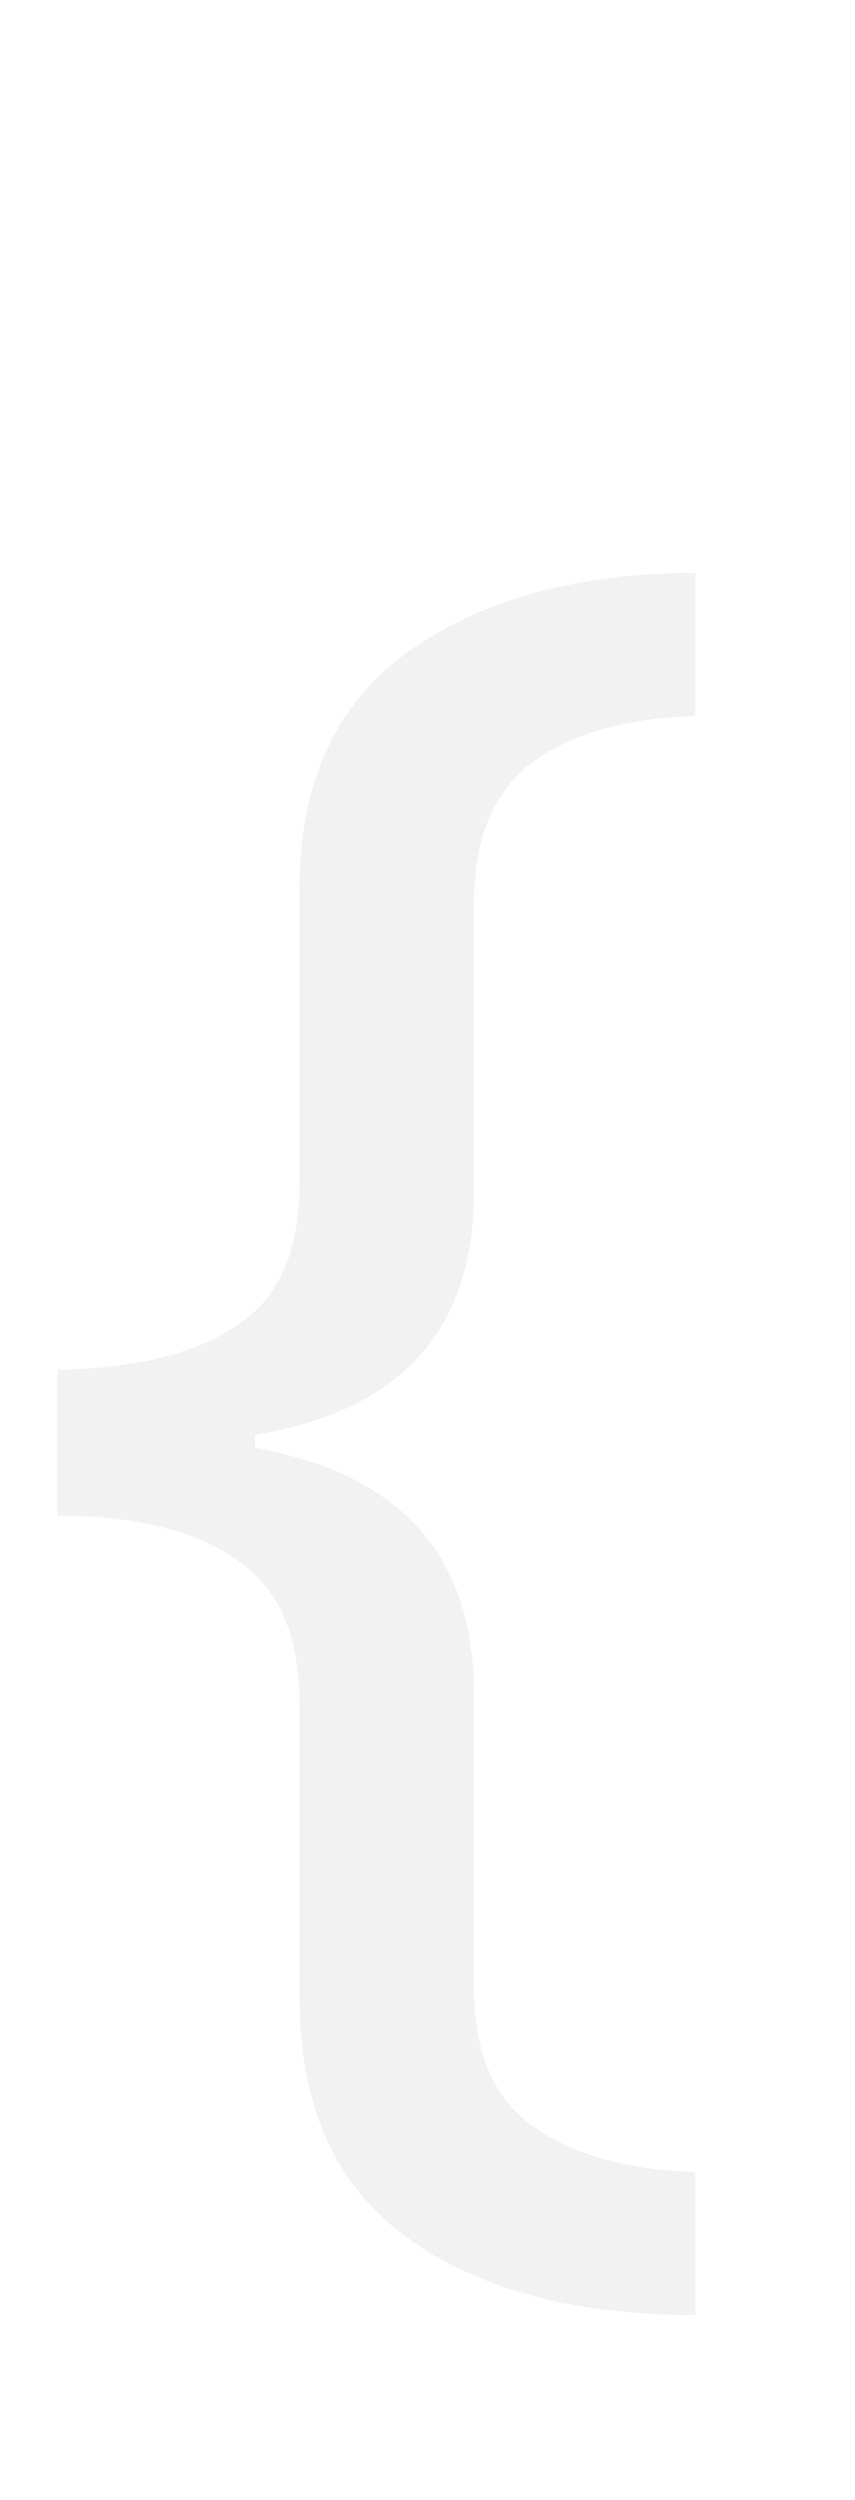
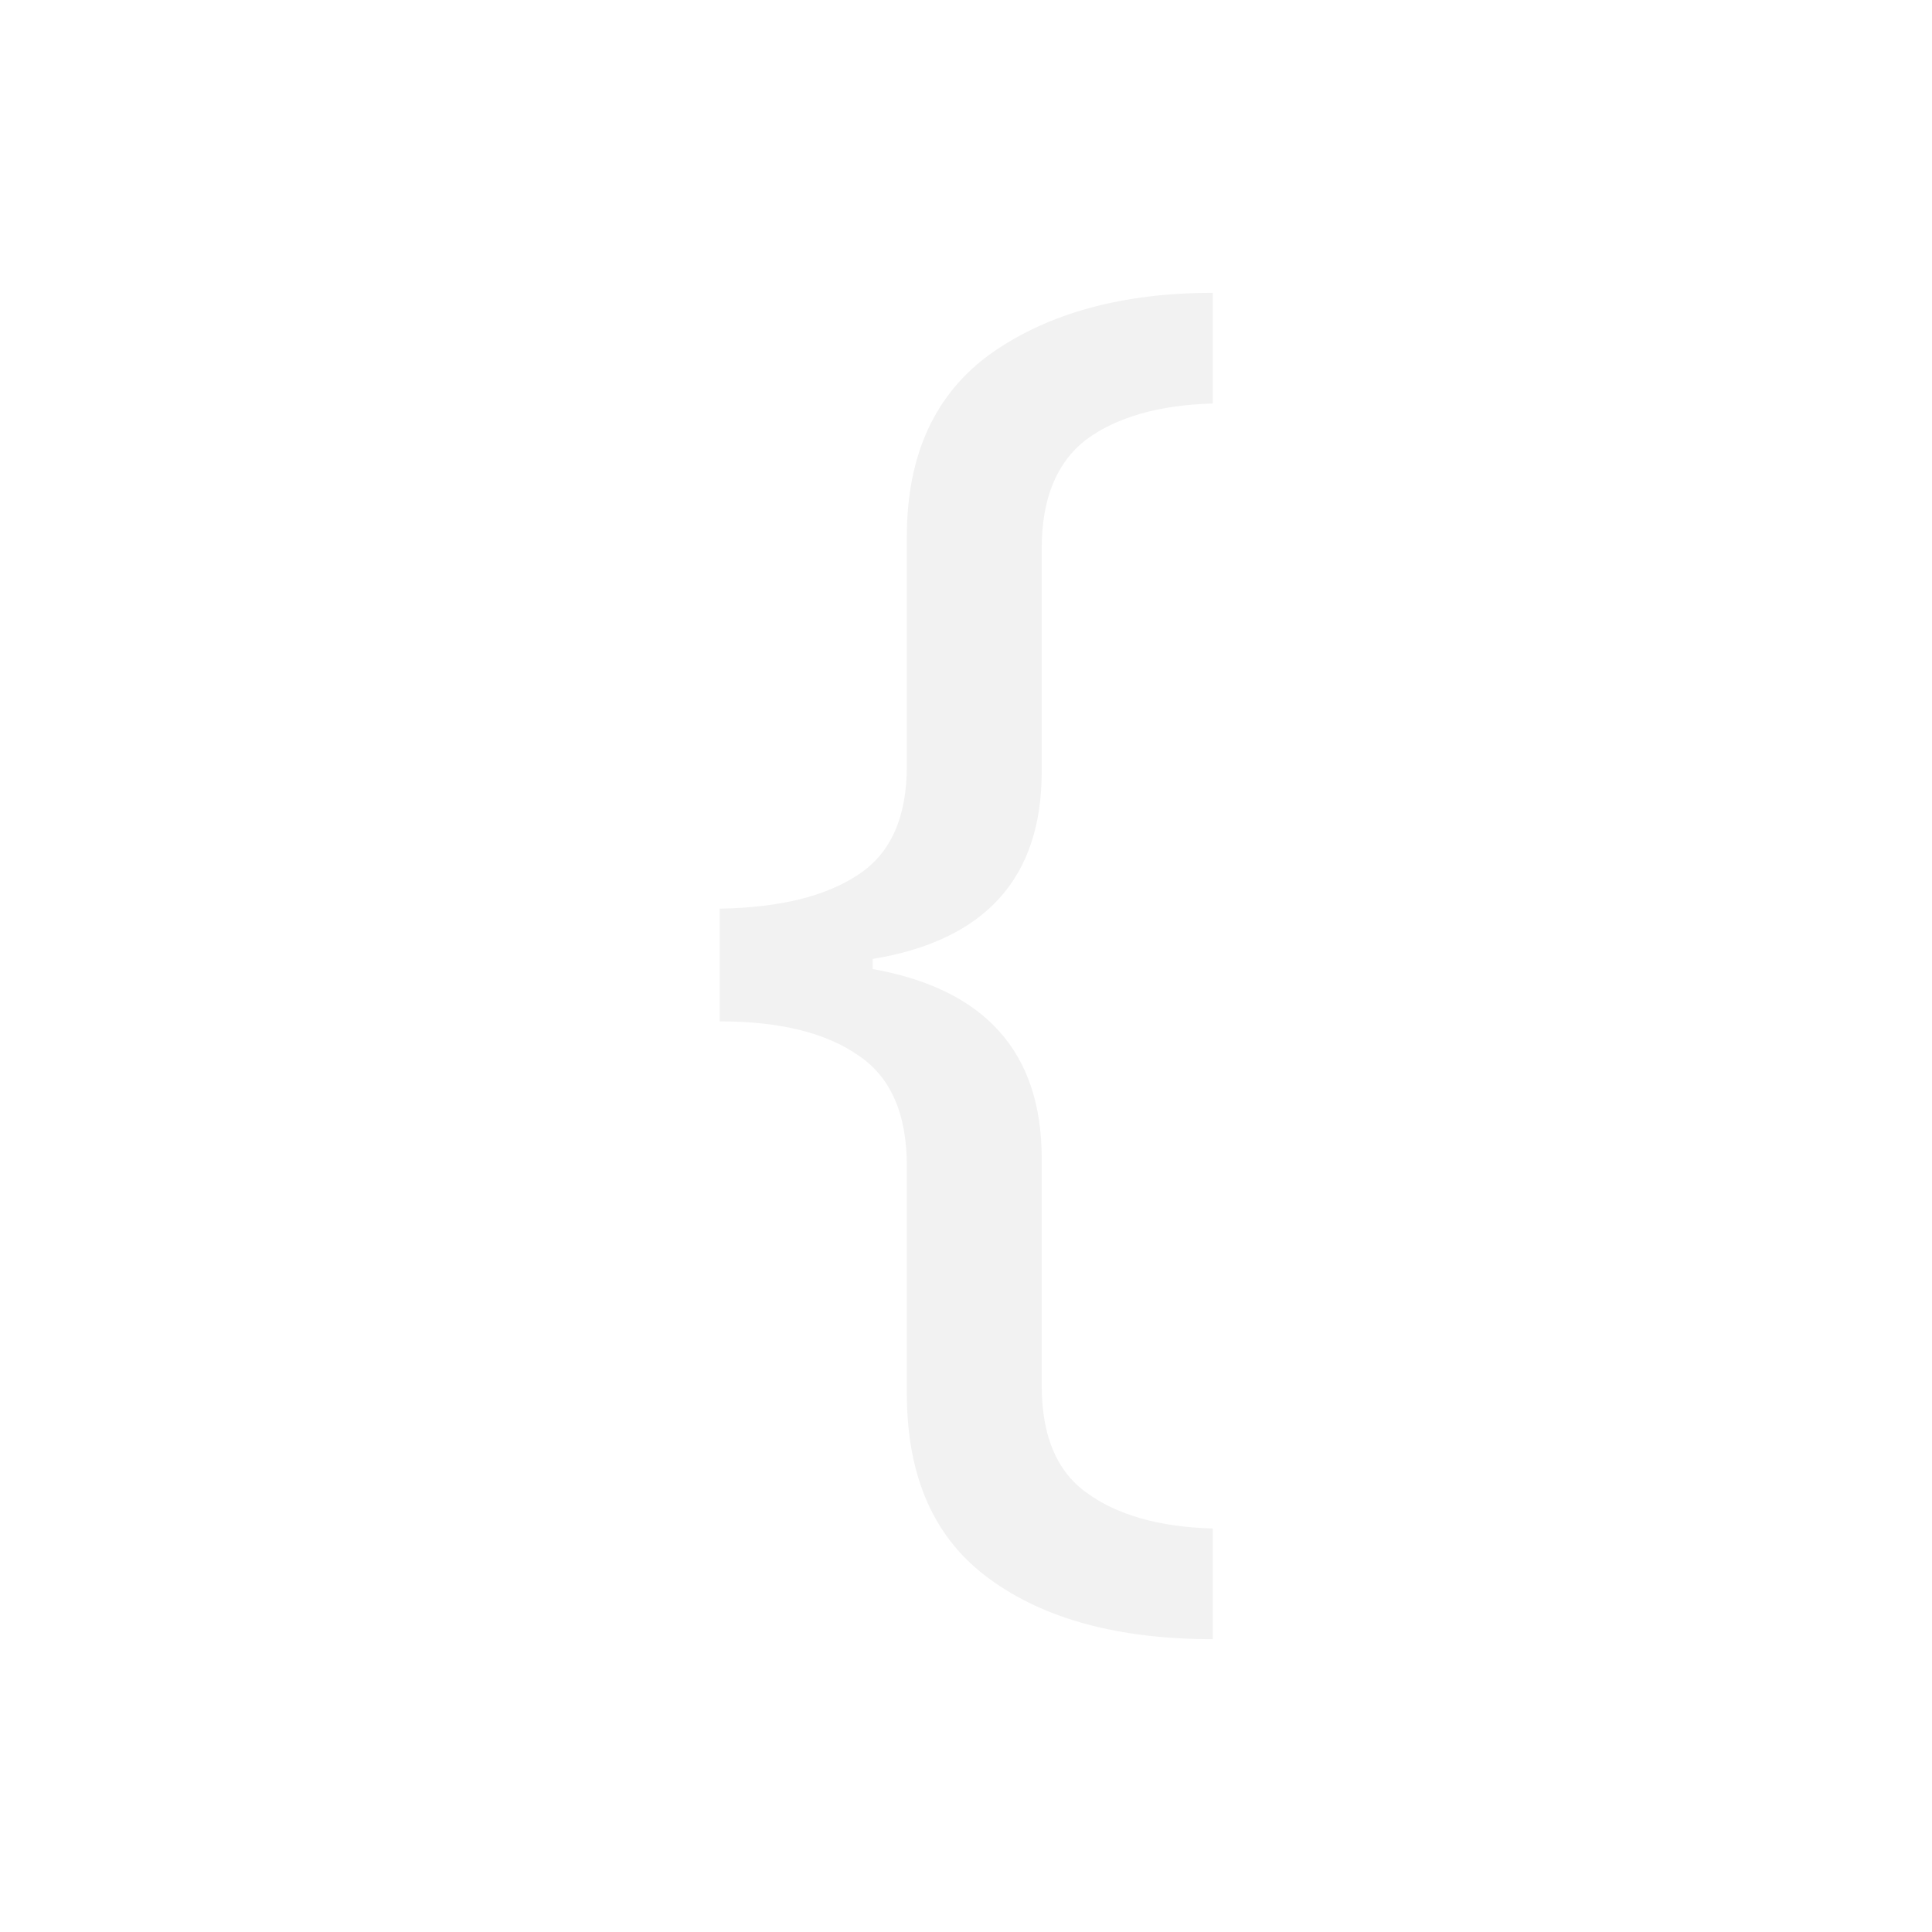
- <svg xmlns="http://www.w3.org/2000/svg" height="15pt" version="1.1" viewBox="39 54 5.124 15" width="5.124pt" id="svg20">
+ <svg xmlns="http://www.w3.org/2000/svg" height="15pt" version="1.1" viewBox="39 54 15 15" width="15pt" id="svg20">
  <additionalInfo CommandUnicode="U+92,U+123," UnicodePackages="[utf8]{inputenc}" />
  <defs id="defs13">
-     <font horiz-adv-x="0" id="cmsy10">
+     <font horiz-adv-x="0" id="cmsy10" horiz-origin-x="0" horiz-origin-y="0" vert-origin-x="512" vert-origin-y="768" vert-adv-y="1024">
      <font-face ascent="775" descent="-960" font-family="cmsy10" units-per-em="1000" id="font-face6" />
      <missing-glyph d="" id="missing-glyph8" />
      <glyph d="M283 617C283 657 309 721 418 728C423 729 427 733 427 739C427 750 419 750 408 750C308 750 217 699 216 625V397C216 358 216 326 176 293C141 264 103 262 81 261C76 260 72 256 72 250C72 240 78 240 88 239C154 235 202 199 213 150C216 139 216 137 216 101V-97C216 -139 216 -171 264 -209C303 -239 369 -250 408 -250C419 -250 427 -250 427 -239C427 -229 421 -229 411 -228C348 -224 299 -192 286 -141C283 -132 283 -130 283 -94V116C283 162 275 179 243 211C222 232 193 242 165 250C247 273 283 319 283 377V617Z" glyph-name="braceleft" horiz-adv-x="500" unicode="{" id="glyph10" />
    </font>
  </defs>
  <style type="text/css" id="style15">
text.f0 {font-family:cmsy10;font-size:12}
</style>
-   <g id="page1" style="fill:#f2f2f2">
+   <g id="page1" style="fill:#f2f2f2" transform="translate(5.244,-1.164)">
    <text class="f0" x="39" y="66" id="text17" style="fill:#f2f2f2">{</text>
  </g>
</svg>
